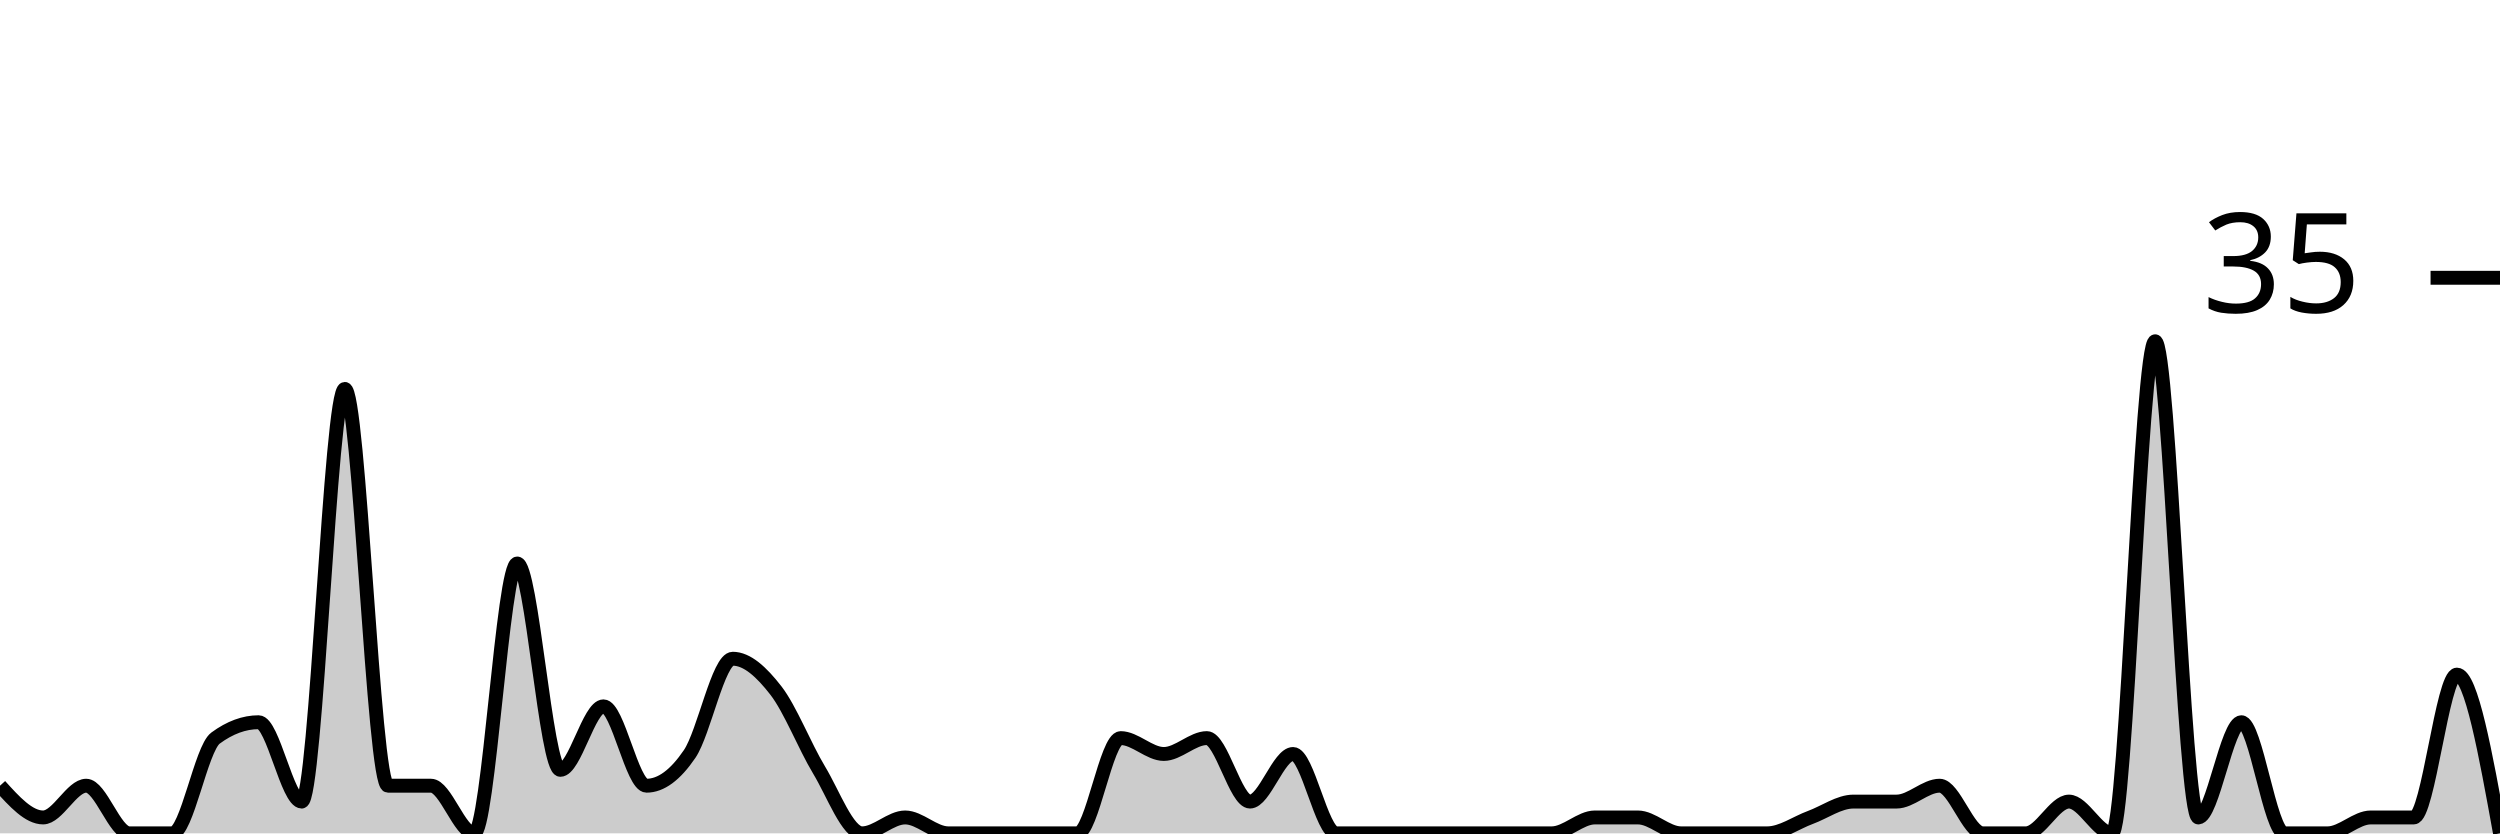
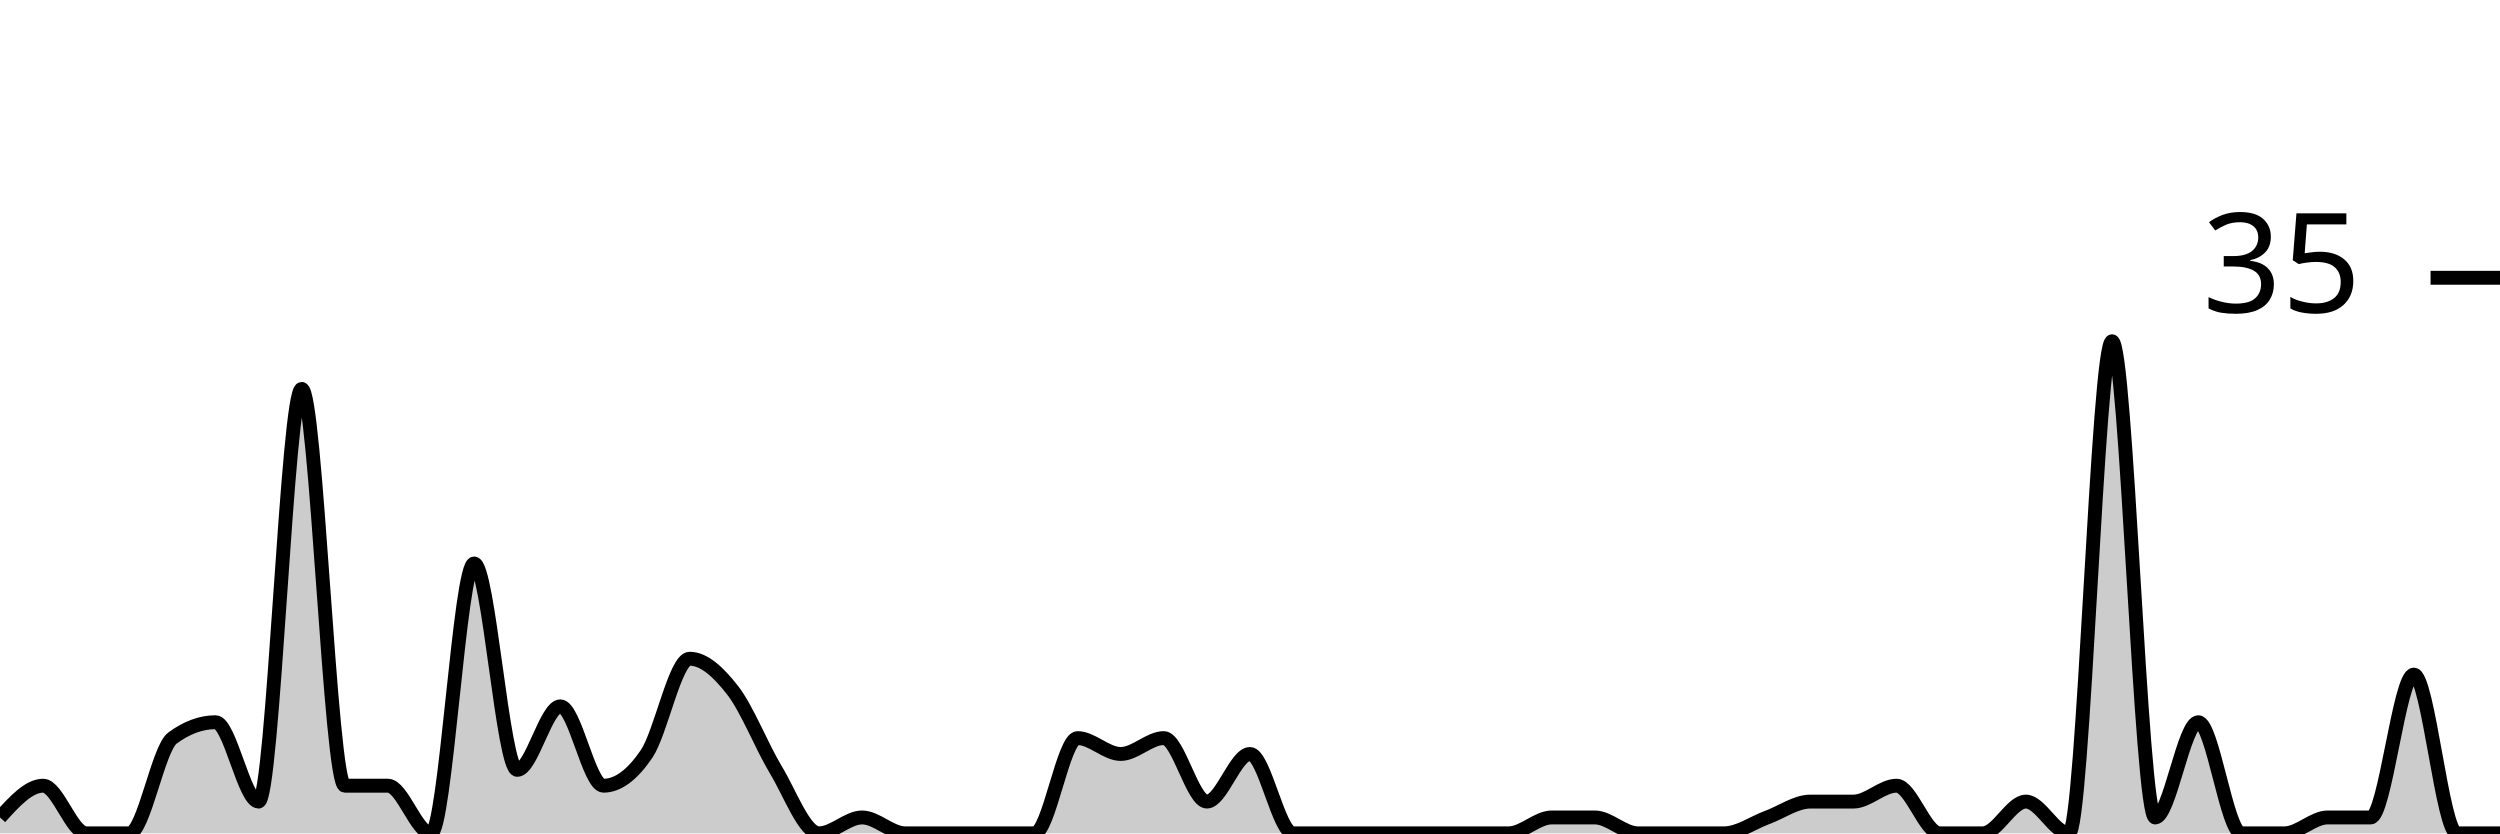
<svg xmlns="http://www.w3.org/2000/svg" viewBox="0 0 180 60">
  <g transform="translate(0,20)">
-     <path class="area" fill="rgba(0, 0, 0, 0.2)" d="M0,36.571C1.034,37.714,2.069,38.857,3.103,38.857C4.138,38.857,5.172,36.571,6.207,36.571C7.241,36.571,8.276,40,9.31,40C10.345,40,11.379,40,12.414,40C13.448,40,14.483,33.905,15.517,33.143C16.552,32.381,17.586,32,18.621,32C19.655,32,20.69,37.714,21.724,37.714C22.759,37.714,23.793,8,24.828,8C25.862,8,26.897,36.571,27.931,36.571C28.966,36.571,30,36.571,31.034,36.571C32.069,36.571,33.103,40,34.138,40C35.172,40,36.207,20.571,37.241,20.571C38.276,20.571,39.31,35.429,40.345,35.429C41.379,35.429,42.414,30.857,43.448,30.857C44.483,30.857,45.517,36.571,46.552,36.571C47.586,36.571,48.621,35.81,49.655,34.286C50.69,32.762,51.724,27.429,52.759,27.429C53.793,27.429,54.828,28.381,55.862,29.714C56.897,31.048,57.931,33.714,58.966,35.429C60,37.143,61.034,40,62.069,40C63.103,40,64.138,38.857,65.172,38.857C66.207,38.857,67.241,40,68.276,40C69.31,40,70.345,40,71.379,40C72.414,40,73.448,40,74.483,40C75.517,40,76.552,40,77.586,40C78.621,40,79.655,33.143,80.69,33.143C81.724,33.143,82.759,34.286,83.793,34.286C84.828,34.286,85.862,33.143,86.897,33.143C87.931,33.143,88.966,37.714,90,37.714C91.034,37.714,92.069,34.286,93.103,34.286C94.138,34.286,95.172,40,96.207,40C97.241,40,98.276,40,99.31,40C100.345,40,101.379,40,102.414,40C103.448,40,104.483,40,105.517,40C106.552,40,107.586,40,108.621,40C109.655,40,110.69,40,111.724,40C112.759,40,113.793,38.857,114.828,38.857C115.862,38.857,116.897,38.857,117.931,38.857C118.966,38.857,120,40,121.034,40C122.069,40,123.103,40,124.138,40C125.172,40,126.207,40,127.241,40C128.276,40,129.31,39.238,130.345,38.857C131.379,38.476,132.414,37.714,133.448,37.714C134.483,37.714,135.517,37.714,136.552,37.714C137.586,37.714,138.621,36.571,139.655,36.571C140.69,36.571,141.724,40,142.759,40C143.793,40,144.828,40,145.862,40C146.897,40,147.931,37.714,148.966,37.714C150,37.714,151.034,40,152.069,40C153.103,40,154.138,4.571,155.172,4.571C156.207,4.571,157.241,38.857,158.276,38.857C159.31,38.857,160.345,32,161.379,32C162.414,32,163.448,40,164.483,40C165.517,40,166.552,40,167.586,40C168.621,40,169.655,38.857,170.69,38.857C171.724,38.857,172.759,38.857,173.793,38.857C174.828,38.857,175.862,28.571,176.897,28.571C177.931,28.571,178.966,34.286,180,40L180,40C178.966,40,177.931,40,176.897,40C175.862,40,174.828,40,173.793,40C172.759,40,171.724,40,170.69,40C169.655,40,168.621,40,167.586,40C166.552,40,165.517,40,164.483,40C163.448,40,162.414,40,161.379,40C160.345,40,159.31,40,158.276,40C157.241,40,156.207,40,155.172,40C154.138,40,153.103,40,152.069,40C151.034,40,150,40,148.966,40C147.931,40,146.897,40,145.862,40C144.828,40,143.793,40,142.759,40C141.724,40,140.69,40,139.655,40C138.621,40,137.586,40,136.552,40C135.517,40,134.483,40,133.448,40C132.414,40,131.379,40,130.345,40C129.31,40,128.276,40,127.241,40C126.207,40,125.172,40,124.138,40C123.103,40,122.069,40,121.034,40C120,40,118.966,40,117.931,40C116.897,40,115.862,40,114.828,40C113.793,40,112.759,40,111.724,40C110.69,40,109.655,40,108.621,40C107.586,40,106.552,40,105.517,40C104.483,40,103.448,40,102.414,40C101.379,40,100.345,40,99.31,40C98.276,40,97.241,40,96.207,40C95.172,40,94.138,40,93.103,40C92.069,40,91.034,40,90,40C88.966,40,87.931,40,86.897,40C85.862,40,84.828,40,83.793,40C82.759,40,81.724,40,80.69,40C79.655,40,78.621,40,77.586,40C76.552,40,75.517,40,74.483,40C73.448,40,72.414,40,71.379,40C70.345,40,69.31,40,68.276,40C67.241,40,66.207,40,65.172,40C64.138,40,63.103,40,62.069,40C61.034,40,60,40,58.966,40C57.931,40,56.897,40,55.862,40C54.828,40,53.793,40,52.759,40C51.724,40,50.69,40,49.655,40C48.621,40,47.586,40,46.552,40C45.517,40,44.483,40,43.448,40C42.414,40,41.379,40,40.345,40C39.31,40,38.276,40,37.241,40C36.207,40,35.172,40,34.138,40C33.103,40,32.069,40,31.034,40C30,40,28.966,40,27.931,40C26.897,40,25.862,40,24.828,40C23.793,40,22.759,40,21.724,40C20.69,40,19.655,40,18.621,40C17.586,40,16.552,40,15.517,40C14.483,40,13.448,40,12.414,40C11.379,40,10.345,40,9.31,40C8.276,40,7.241,40,6.207,40C5.172,40,4.138,40,3.103,40C2.069,40,1.034,40,0,40Z" />
-     <path class="line" stroke="black" fill="none" d="M0,36.571C1.034,37.714,2.069,38.857,3.103,38.857C4.138,38.857,5.172,36.571,6.207,36.571C7.241,36.571,8.276,40,9.31,40C10.345,40,11.379,40,12.414,40C13.448,40,14.483,33.905,15.517,33.143C16.552,32.381,17.586,32,18.621,32C19.655,32,20.69,37.714,21.724,37.714C22.759,37.714,23.793,8,24.828,8C25.862,8,26.897,36.571,27.931,36.571C28.966,36.571,30,36.571,31.034,36.571C32.069,36.571,33.103,40,34.138,40C35.172,40,36.207,20.571,37.241,20.571C38.276,20.571,39.31,35.429,40.345,35.429C41.379,35.429,42.414,30.857,43.448,30.857C44.483,30.857,45.517,36.571,46.552,36.571C47.586,36.571,48.621,35.81,49.655,34.286C50.69,32.762,51.724,27.429,52.759,27.429C53.793,27.429,54.828,28.381,55.862,29.714C56.897,31.048,57.931,33.714,58.966,35.429C60,37.143,61.034,40,62.069,40C63.103,40,64.138,38.857,65.172,38.857C66.207,38.857,67.241,40,68.276,40C69.31,40,70.345,40,71.379,40C72.414,40,73.448,40,74.483,40C75.517,40,76.552,40,77.586,40C78.621,40,79.655,33.143,80.69,33.143C81.724,33.143,82.759,34.286,83.793,34.286C84.828,34.286,85.862,33.143,86.897,33.143C87.931,33.143,88.966,37.714,90,37.714C91.034,37.714,92.069,34.286,93.103,34.286C94.138,34.286,95.172,40,96.207,40C97.241,40,98.276,40,99.31,40C100.345,40,101.379,40,102.414,40C103.448,40,104.483,40,105.517,40C106.552,40,107.586,40,108.621,40C109.655,40,110.69,40,111.724,40C112.759,40,113.793,38.857,114.828,38.857C115.862,38.857,116.897,38.857,117.931,38.857C118.966,38.857,120,40,121.034,40C122.069,40,123.103,40,124.138,40C125.172,40,126.207,40,127.241,40C128.276,40,129.31,39.238,130.345,38.857C131.379,38.476,132.414,37.714,133.448,37.714C134.483,37.714,135.517,37.714,136.552,37.714C137.586,37.714,138.621,36.571,139.655,36.571C140.69,36.571,141.724,40,142.759,40C143.793,40,144.828,40,145.862,40C146.897,40,147.931,37.714,148.966,37.714C150,37.714,151.034,40,152.069,40C153.103,40,154.138,4.571,155.172,4.571C156.207,4.571,157.241,38.857,158.276,38.857C159.31,38.857,160.345,32,161.379,32C162.414,32,163.448,40,164.483,40C165.517,40,166.552,40,167.586,40C168.621,40,169.655,38.857,170.69,38.857C171.724,38.857,172.759,38.857,173.793,38.857C174.828,38.857,175.862,28.571,176.897,28.571C177.931,28.571,178.966,34.286,180,40" />
+     <path class="area" fill="rgba(0, 0, 0, 0.2)" d="M0,38.857C1.034,37.714,2.069,36.571,3.103,36.571C4.138,36.571,5.172,40,6.207,40C7.241,40,8.276,40,9.31,40C10.345,40,11.379,33.905,12.414,33.143C13.448,32.381,14.483,32,15.517,32C16.552,32,17.586,37.714,18.621,37.714C19.655,37.714,20.69,8,21.724,8C22.759,8,23.793,36.571,24.828,36.571C25.862,36.571,26.897,36.571,27.931,36.571C28.966,36.571,30,40,31.034,40C32.069,40,33.103,20.571,34.138,20.571C35.172,20.571,36.207,35.429,37.241,35.429C38.276,35.429,39.31,30.857,40.345,30.857C41.379,30.857,42.414,36.571,43.448,36.571C44.483,36.571,45.517,35.81,46.552,34.286C47.586,32.762,48.621,27.429,49.655,27.429C50.69,27.429,51.724,28.381,52.759,29.714C53.793,31.048,54.828,33.714,55.862,35.429C56.897,37.143,57.931,40,58.966,40C60,40,61.034,38.857,62.069,38.857C63.103,38.857,64.138,40,65.172,40C66.207,40,67.241,40,68.276,40C69.31,40,70.345,40,71.379,40C72.414,40,73.448,40,74.483,40C75.517,40,76.552,33.143,77.586,33.143C78.621,33.143,79.655,34.286,80.69,34.286C81.724,34.286,82.759,33.143,83.793,33.143C84.828,33.143,85.862,37.714,86.897,37.714C87.931,37.714,88.966,34.286,90,34.286C91.034,34.286,92.069,40,93.103,40C94.138,40,95.172,40,96.207,40C97.241,40,98.276,40,99.31,40C100.345,40,101.379,40,102.414,40C103.448,40,104.483,40,105.517,40C106.552,40,107.586,40,108.621,40C109.655,40,110.69,38.857,111.724,38.857C112.759,38.857,113.793,38.857,114.828,38.857C115.862,38.857,116.897,40,117.931,40C118.966,40,120,40,121.034,40C122.069,40,123.103,40,124.138,40C125.172,40,126.207,39.238,127.241,38.857C128.276,38.476,129.31,37.714,130.345,37.714C131.379,37.714,132.414,37.714,133.448,37.714C134.483,37.714,135.517,36.571,136.552,36.571C137.586,36.571,138.621,40,139.655,40C140.69,40,141.724,40,142.759,40C143.793,40,144.828,37.714,145.862,37.714C146.897,37.714,147.931,40,148.966,40C150,40,151.034,4.571,152.069,4.571C153.103,4.571,154.138,38.857,155.172,38.857C156.207,38.857,157.241,32,158.276,32C159.31,32,160.345,40,161.379,40C162.414,40,163.448,40,164.483,40C165.517,40,166.552,38.857,167.586,38.857C168.621,38.857,169.655,38.857,170.69,38.857C171.724,38.857,172.759,28.571,173.793,28.571C174.828,28.571,175.862,40,176.897,40C177.931,40,178.966,40,180,40L180,40C178.966,40,177.931,40,176.897,40C175.862,40,174.828,40,173.793,40C172.759,40,171.724,40,170.69,40C169.655,40,168.621,40,167.586,40C166.552,40,165.517,40,164.483,40C163.448,40,162.414,40,161.379,40C160.345,40,159.31,40,158.276,40C157.241,40,156.207,40,155.172,40C154.138,40,153.103,40,152.069,40C151.034,40,150,40,148.966,40C147.931,40,146.897,40,145.862,40C144.828,40,143.793,40,142.759,40C141.724,40,140.69,40,139.655,40C138.621,40,137.586,40,136.552,40C135.517,40,134.483,40,133.448,40C132.414,40,131.379,40,130.345,40C129.31,40,128.276,40,127.241,40C126.207,40,125.172,40,124.138,40C123.103,40,122.069,40,121.034,40C120,40,118.966,40,117.931,40C116.897,40,115.862,40,114.828,40C113.793,40,112.759,40,111.724,40C110.69,40,109.655,40,108.621,40C107.586,40,106.552,40,105.517,40C104.483,40,103.448,40,102.414,40C101.379,40,100.345,40,99.31,40C98.276,40,97.241,40,96.207,40C95.172,40,94.138,40,93.103,40C92.069,40,91.034,40,90,40C88.966,40,87.931,40,86.897,40C85.862,40,84.828,40,83.793,40C82.759,40,81.724,40,80.69,40C79.655,40,78.621,40,77.586,40C76.552,40,75.517,40,74.483,40C73.448,40,72.414,40,71.379,40C70.345,40,69.31,40,68.276,40C67.241,40,66.207,40,65.172,40C64.138,40,63.103,40,62.069,40C61.034,40,60,40,58.966,40C57.931,40,56.897,40,55.862,40C54.828,40,53.793,40,52.759,40C51.724,40,50.69,40,49.655,40C48.621,40,47.586,40,46.552,40C45.517,40,44.483,40,43.448,40C42.414,40,41.379,40,40.345,40C39.31,40,38.276,40,37.241,40C36.207,40,35.172,40,34.138,40C33.103,40,32.069,40,31.034,40C30,40,28.966,40,27.931,40C26.897,40,25.862,40,24.828,40C23.793,40,22.759,40,21.724,40C20.69,40,19.655,40,18.621,40C17.586,40,16.552,40,15.517,40C14.483,40,13.448,40,12.414,40C11.379,40,10.345,40,9.31,40C8.276,40,7.241,40,6.207,40C5.172,40,4.138,40,3.103,40C2.069,40,1.034,40,0,40Z" />
+     <path class="line" stroke="black" fill="none" d="M0,38.857C1.034,37.714,2.069,36.571,3.103,36.571C4.138,36.571,5.172,40,6.207,40C7.241,40,8.276,40,9.31,40C10.345,40,11.379,33.905,12.414,33.143C13.448,32.381,14.483,32,15.517,32C16.552,32,17.586,37.714,18.621,37.714C19.655,37.714,20.69,8,21.724,8C22.759,8,23.793,36.571,24.828,36.571C25.862,36.571,26.897,36.571,27.931,36.571C28.966,36.571,30,40,31.034,40C32.069,40,33.103,20.571,34.138,20.571C35.172,20.571,36.207,35.429,37.241,35.429C38.276,35.429,39.31,30.857,40.345,30.857C41.379,30.857,42.414,36.571,43.448,36.571C44.483,36.571,45.517,35.81,46.552,34.286C47.586,32.762,48.621,27.429,49.655,27.429C50.69,27.429,51.724,28.381,52.759,29.714C53.793,31.048,54.828,33.714,55.862,35.429C56.897,37.143,57.931,40,58.966,40C60,40,61.034,38.857,62.069,38.857C63.103,38.857,64.138,40,65.172,40C66.207,40,67.241,40,68.276,40C69.31,40,70.345,40,71.379,40C72.414,40,73.448,40,74.483,40C75.517,40,76.552,33.143,77.586,33.143C78.621,33.143,79.655,34.286,80.69,34.286C81.724,34.286,82.759,33.143,83.793,33.143C84.828,33.143,85.862,37.714,86.897,37.714C87.931,37.714,88.966,34.286,90,34.286C91.034,34.286,92.069,40,93.103,40C94.138,40,95.172,40,96.207,40C97.241,40,98.276,40,99.31,40C100.345,40,101.379,40,102.414,40C103.448,40,104.483,40,105.517,40C106.552,40,107.586,40,108.621,40C109.655,40,110.69,38.857,111.724,38.857C112.759,38.857,113.793,38.857,114.828,38.857C115.862,38.857,116.897,40,117.931,40C118.966,40,120,40,121.034,40C122.069,40,123.103,40,124.138,40C125.172,40,126.207,39.238,127.241,38.857C128.276,38.476,129.31,37.714,130.345,37.714C131.379,37.714,132.414,37.714,133.448,37.714C134.483,37.714,135.517,36.571,136.552,36.571C137.586,36.571,138.621,40,139.655,40C140.69,40,141.724,40,142.759,40C143.793,40,144.828,37.714,145.862,37.714C146.897,37.714,147.931,40,148.966,40C150,40,151.034,4.571,152.069,4.571C153.103,4.571,154.138,38.857,155.172,38.857C156.207,38.857,157.241,32,158.276,32C159.31,32,160.345,40,161.379,40C162.414,40,163.448,40,164.483,40C165.517,40,166.552,38.857,167.586,38.857C168.621,38.857,169.655,38.857,170.69,38.857C171.724,38.857,172.759,28.571,173.793,28.571C174.828,28.571,175.862,40,176.897,40C177.931,40,178.966,40,180,40" />
    <path class="axis-ceiling" stroke-width="1" stroke="black" fill="none" d="M175,0L180,0" />
    <text class="axis-ceiling-label" font-family="sans-serif" text-anchor="end" font-size="10px" x="170" y="2.5">35</text>
  </g>
</svg>
